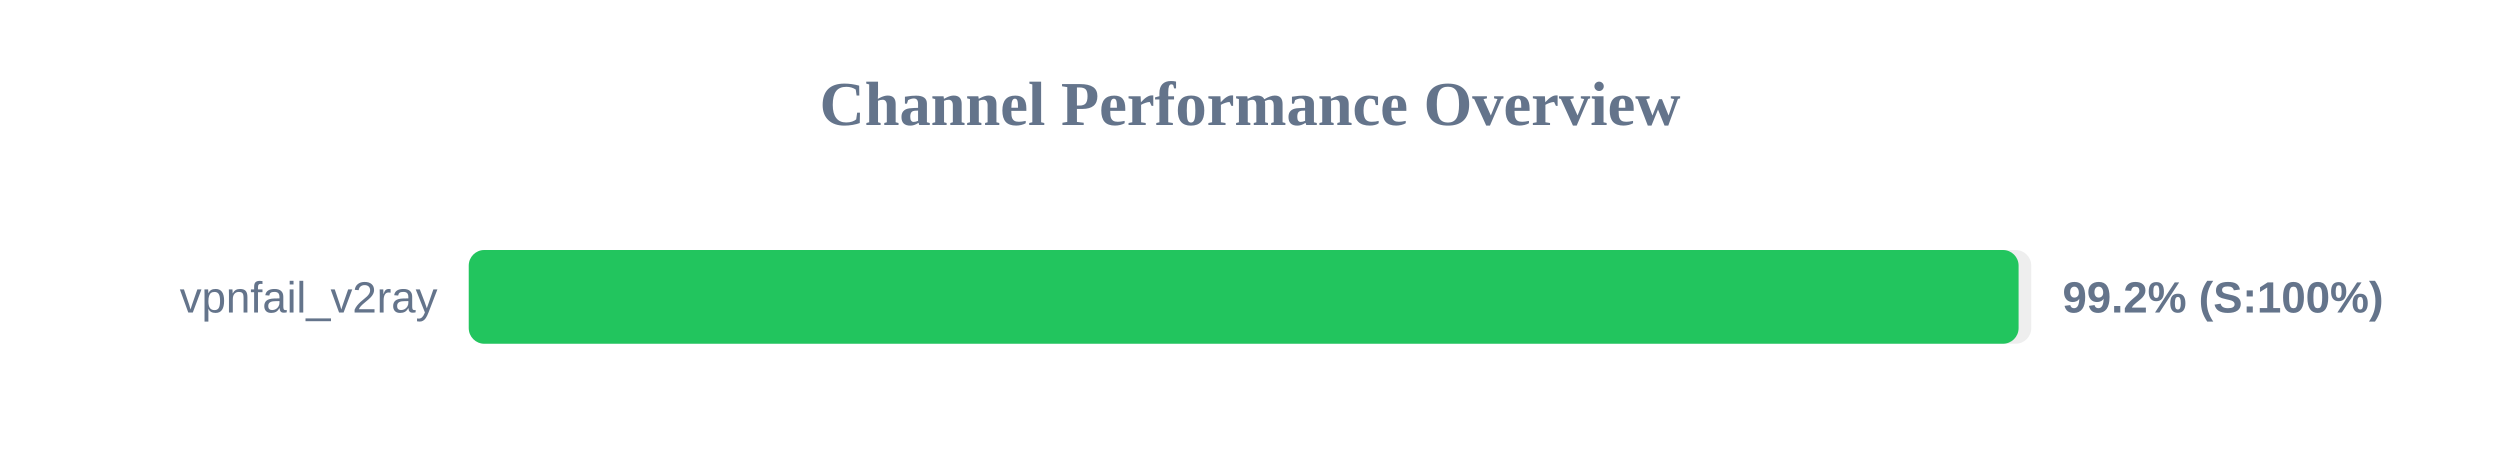
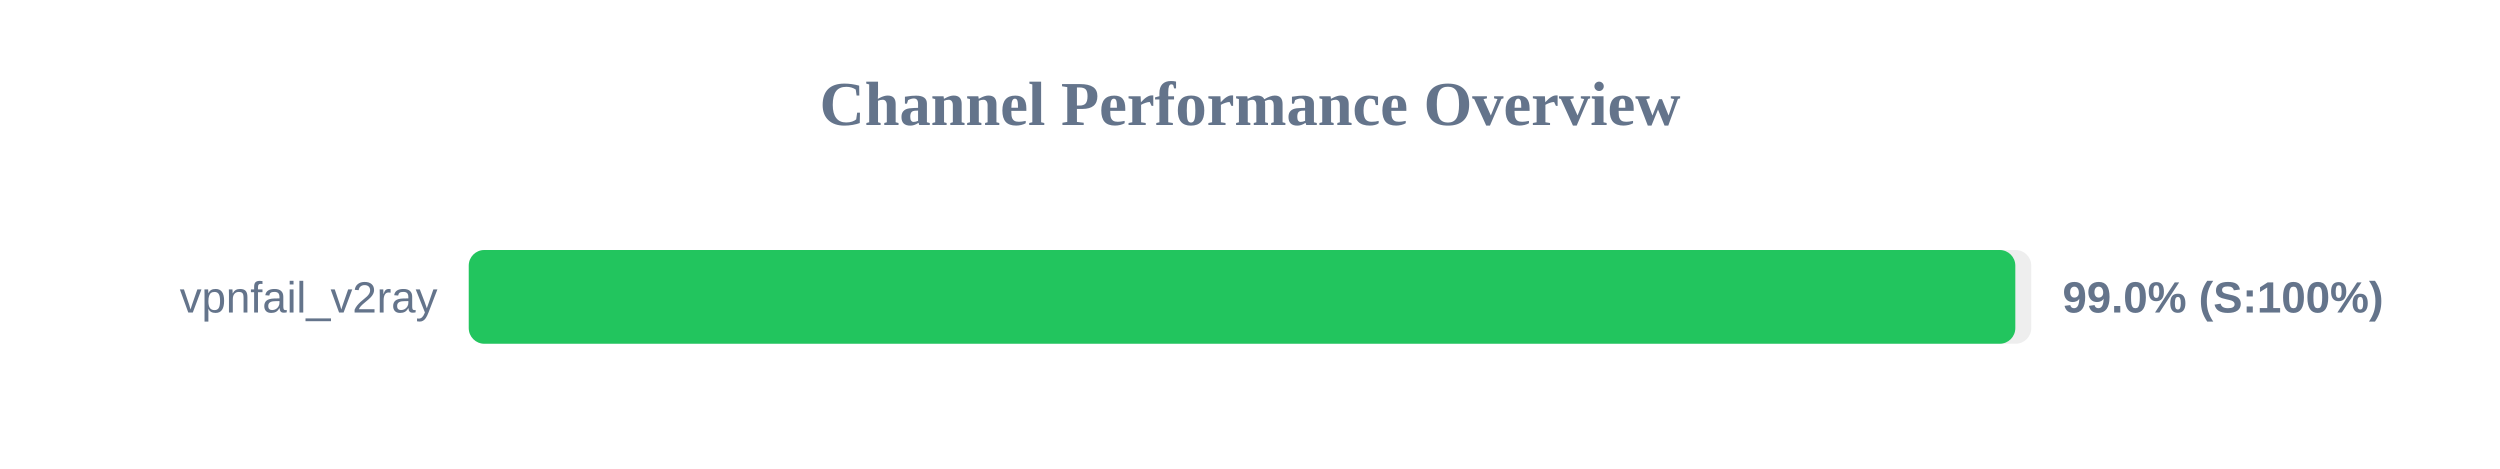
<svg xmlns="http://www.w3.org/2000/svg" width="800" height="150" version="1.1">
  <style>
        .row { font: 14px Arial; fill: #64748b; }
        .score { font: bold 14px Arial; fill: #64748b; }
    </style>
  <text x="400" y="40" text-anchor="middle" font-size="20px" font-weight="bold" fill="#64748b">Channel Performance Overview</text>
  <rect x="150" y="80" width="500" height="30" fill="#eee" rx="5" />
-   <rect x="150" y="80" width="495.95" height="30" fill="#22c55e" rx="5" />
+   <rect x="150" y="80" width="494.9" height="30" fill="#22c55e" rx="5" />
  <text x="140" y="100" text-anchor="end" class="row">vpnfail_v2ray</text>
-   <text x="660" y="100" text-anchor="start" class="score">99.2% (S:100%)</text>
+   <text x="660" y="100" text-anchor="start" class="score">99.0% (S:100%)</text>
</svg>
